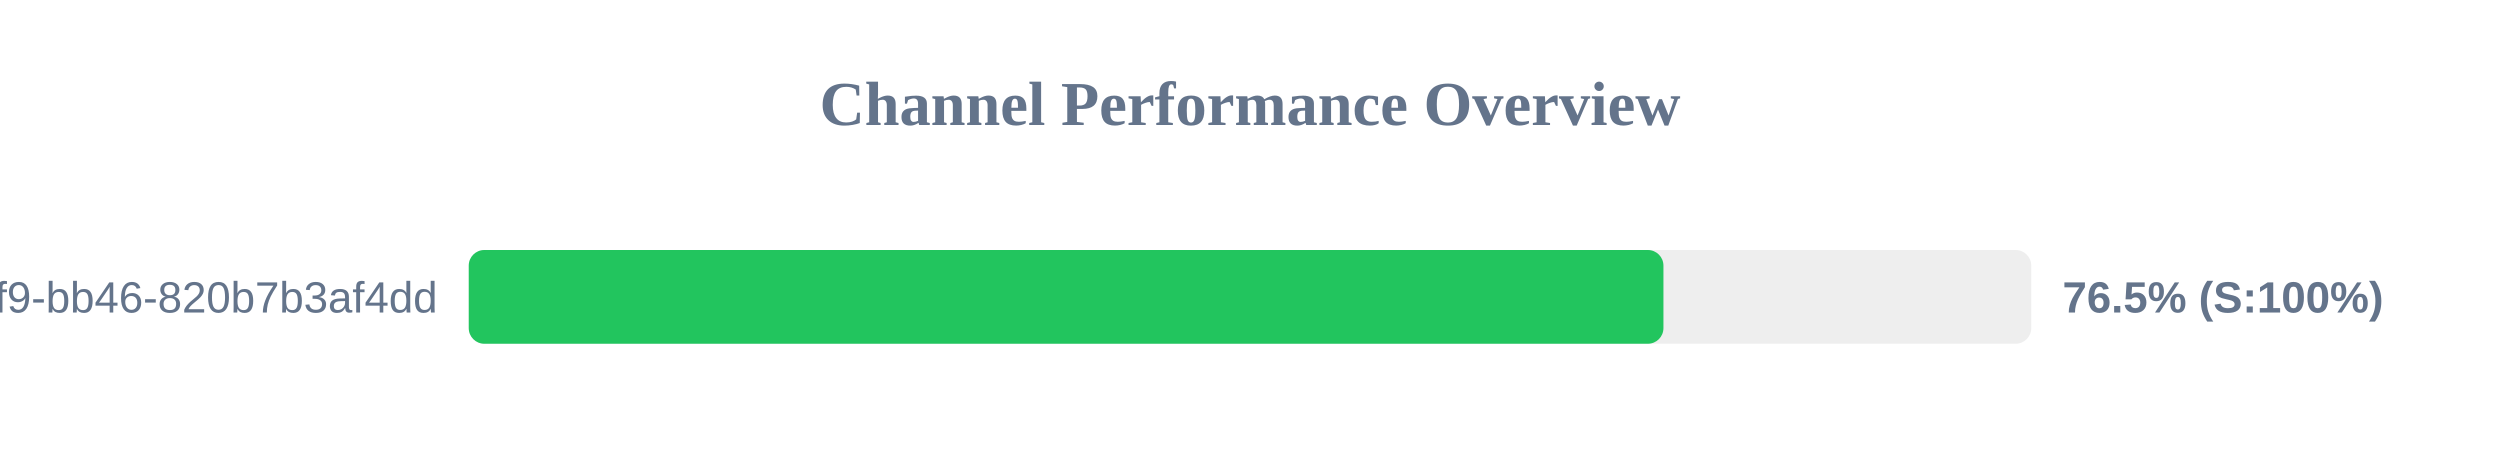
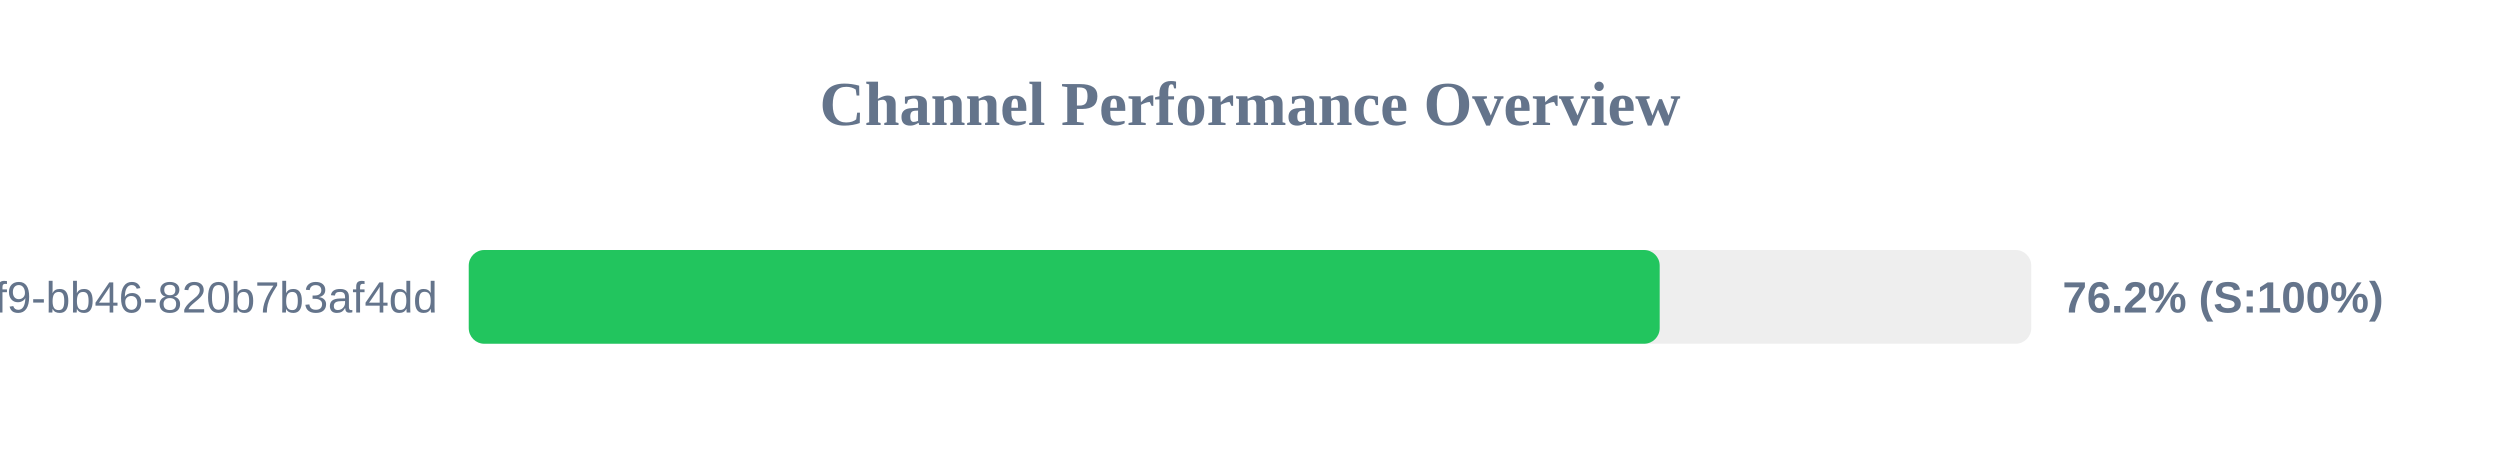
<svg xmlns="http://www.w3.org/2000/svg" width="800" height="150" version="1.1">
  <style>
        .row { font: 14px Arial; fill: #64748b; }
        .score { font: bold 14px Arial; fill: #64748b; }
    </style>
  <text x="400" y="40" text-anchor="middle" font-size="20px" font-weight="bold" fill="#64748b">Channel Performance Overview</text>
  <rect x="150" y="80" width="500" height="30" fill="#eee" rx="5" />
-   <rect x="150" y="80" width="382.3" height="30" fill="#22c55e" rx="5" />
+   <rect x="150" y="80" width="381.1" height="30" fill="#22c55e" rx="5" />
  <text x="140" y="100" text-anchor="end" class="row">?uuid=80b2ac81-ba69-41f9-bb46-820b7b3af4dd</text>
-   <text x="660" y="100" text-anchor="start" class="score">76.5% (S:100%)</text>
+   <text x="660" y="100" text-anchor="start" class="score">76.2% (S:100%)</text>
</svg>
